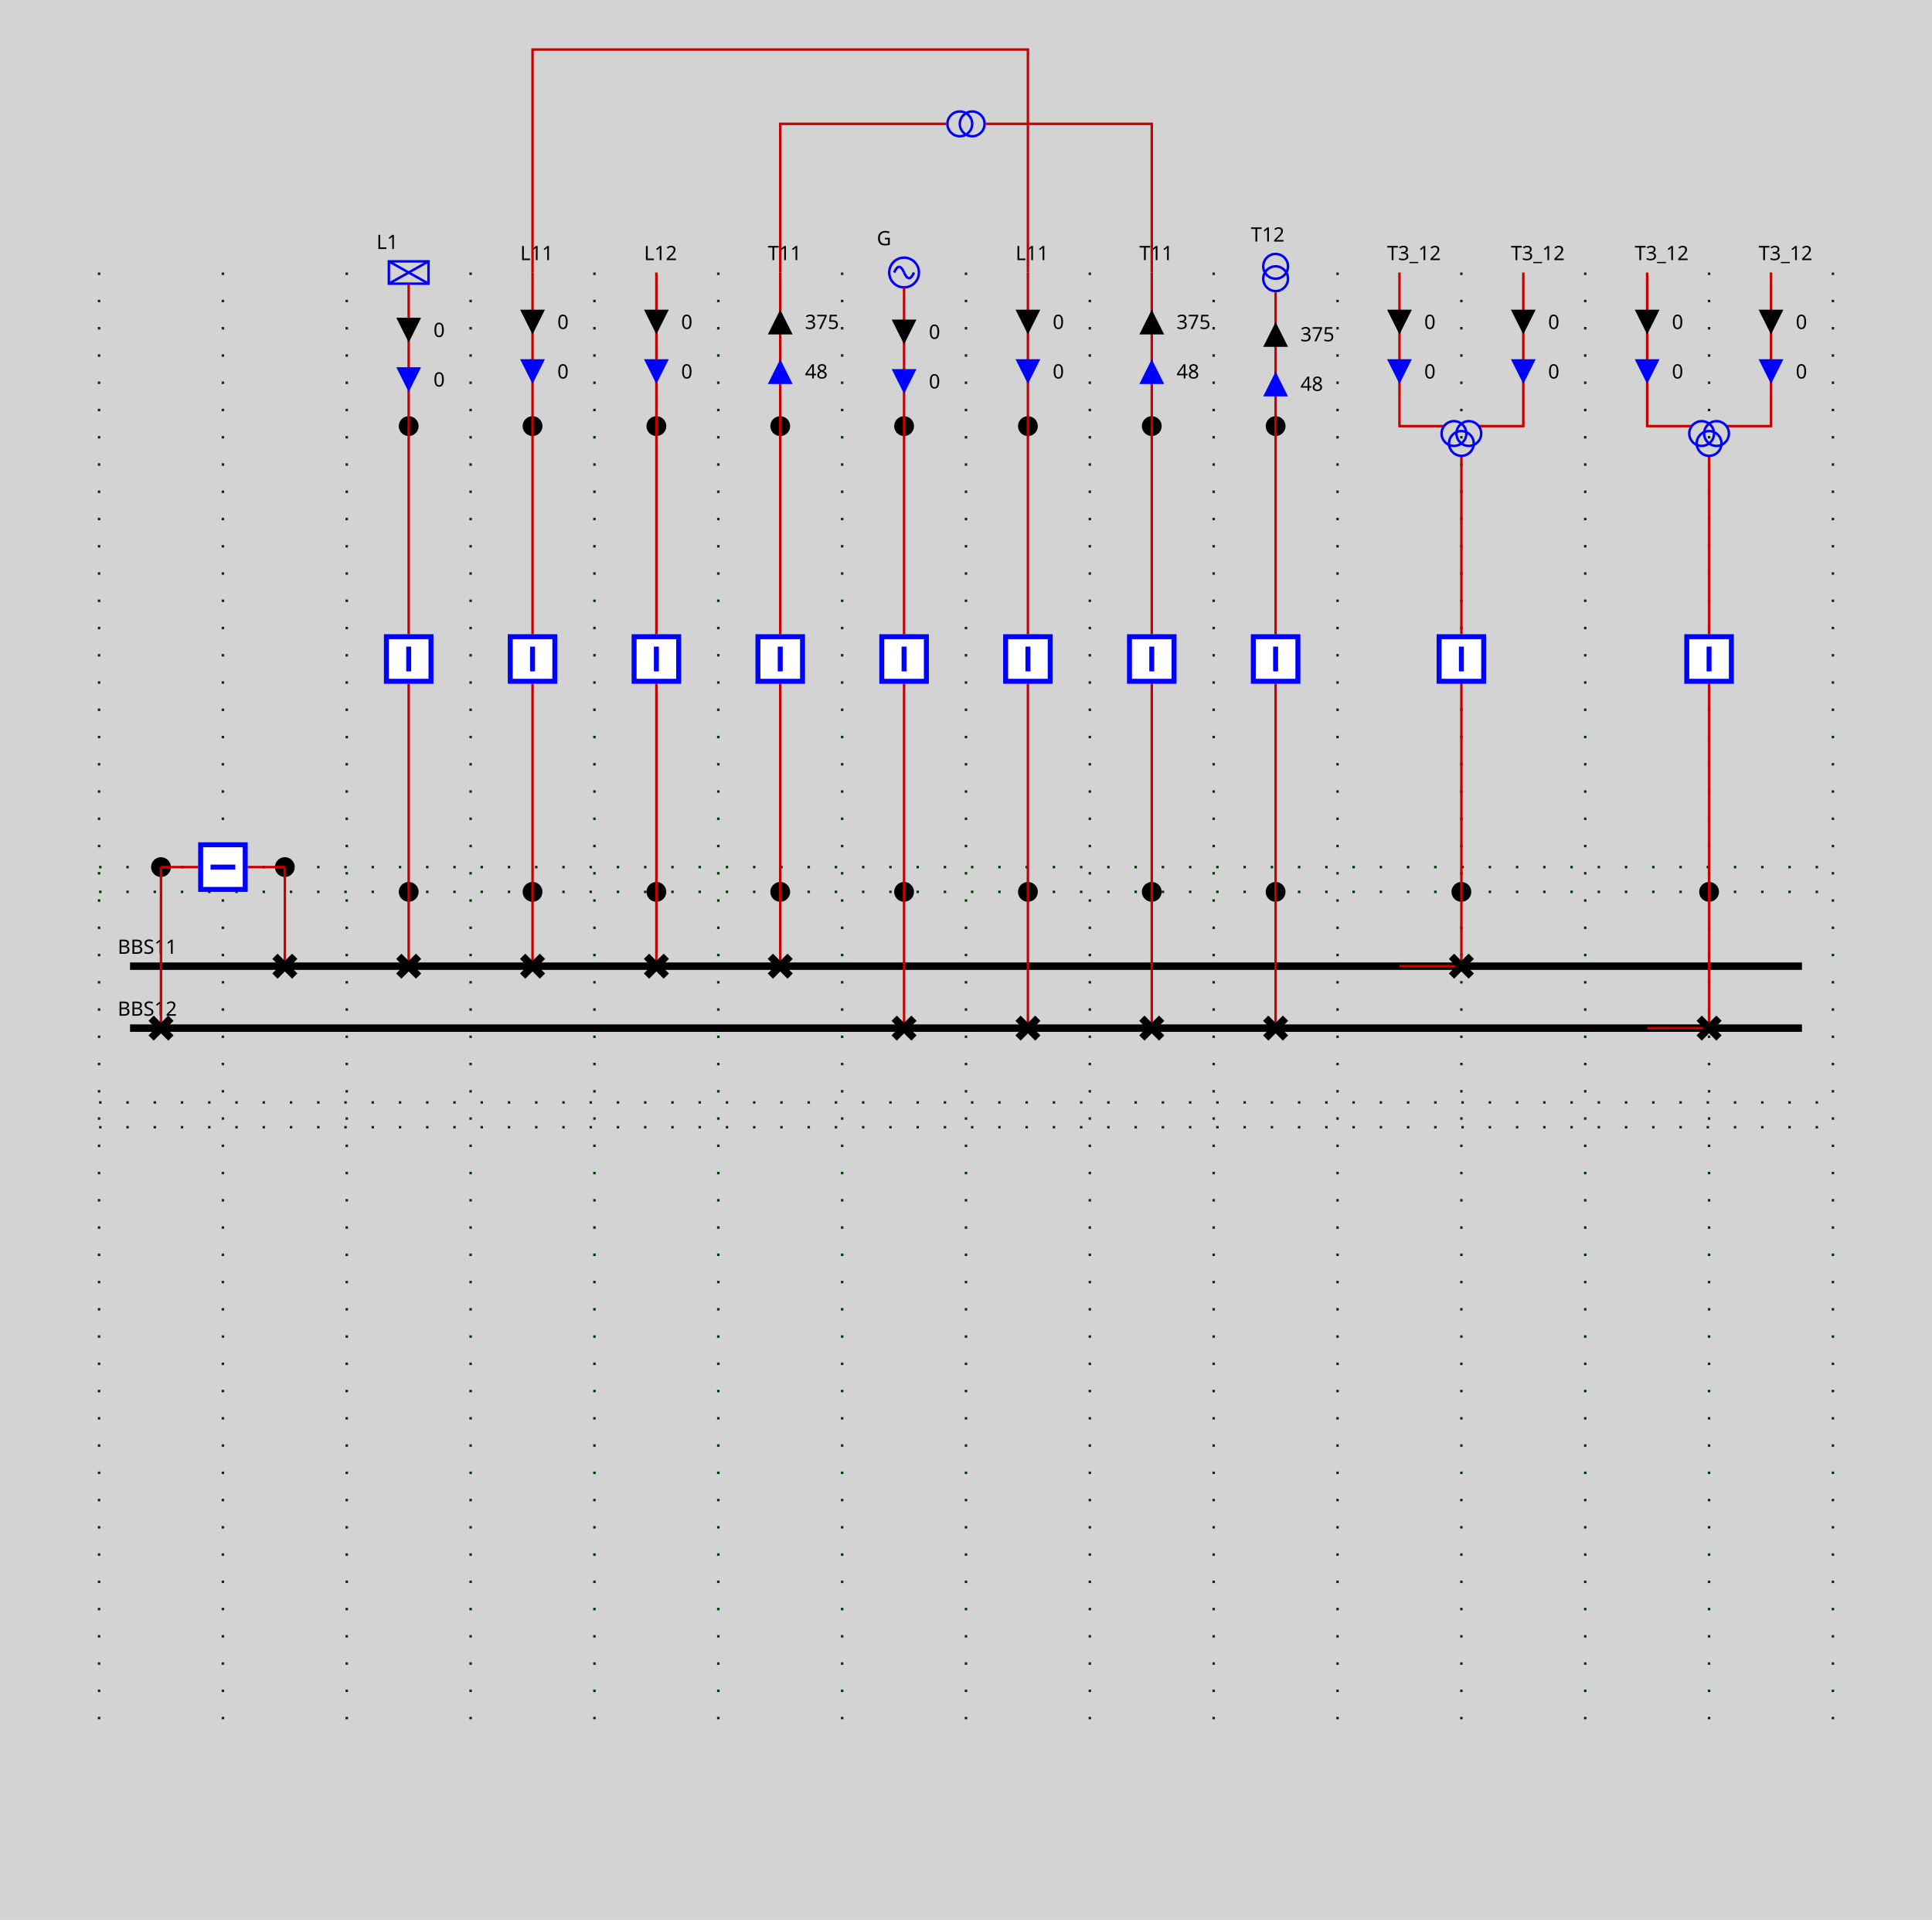
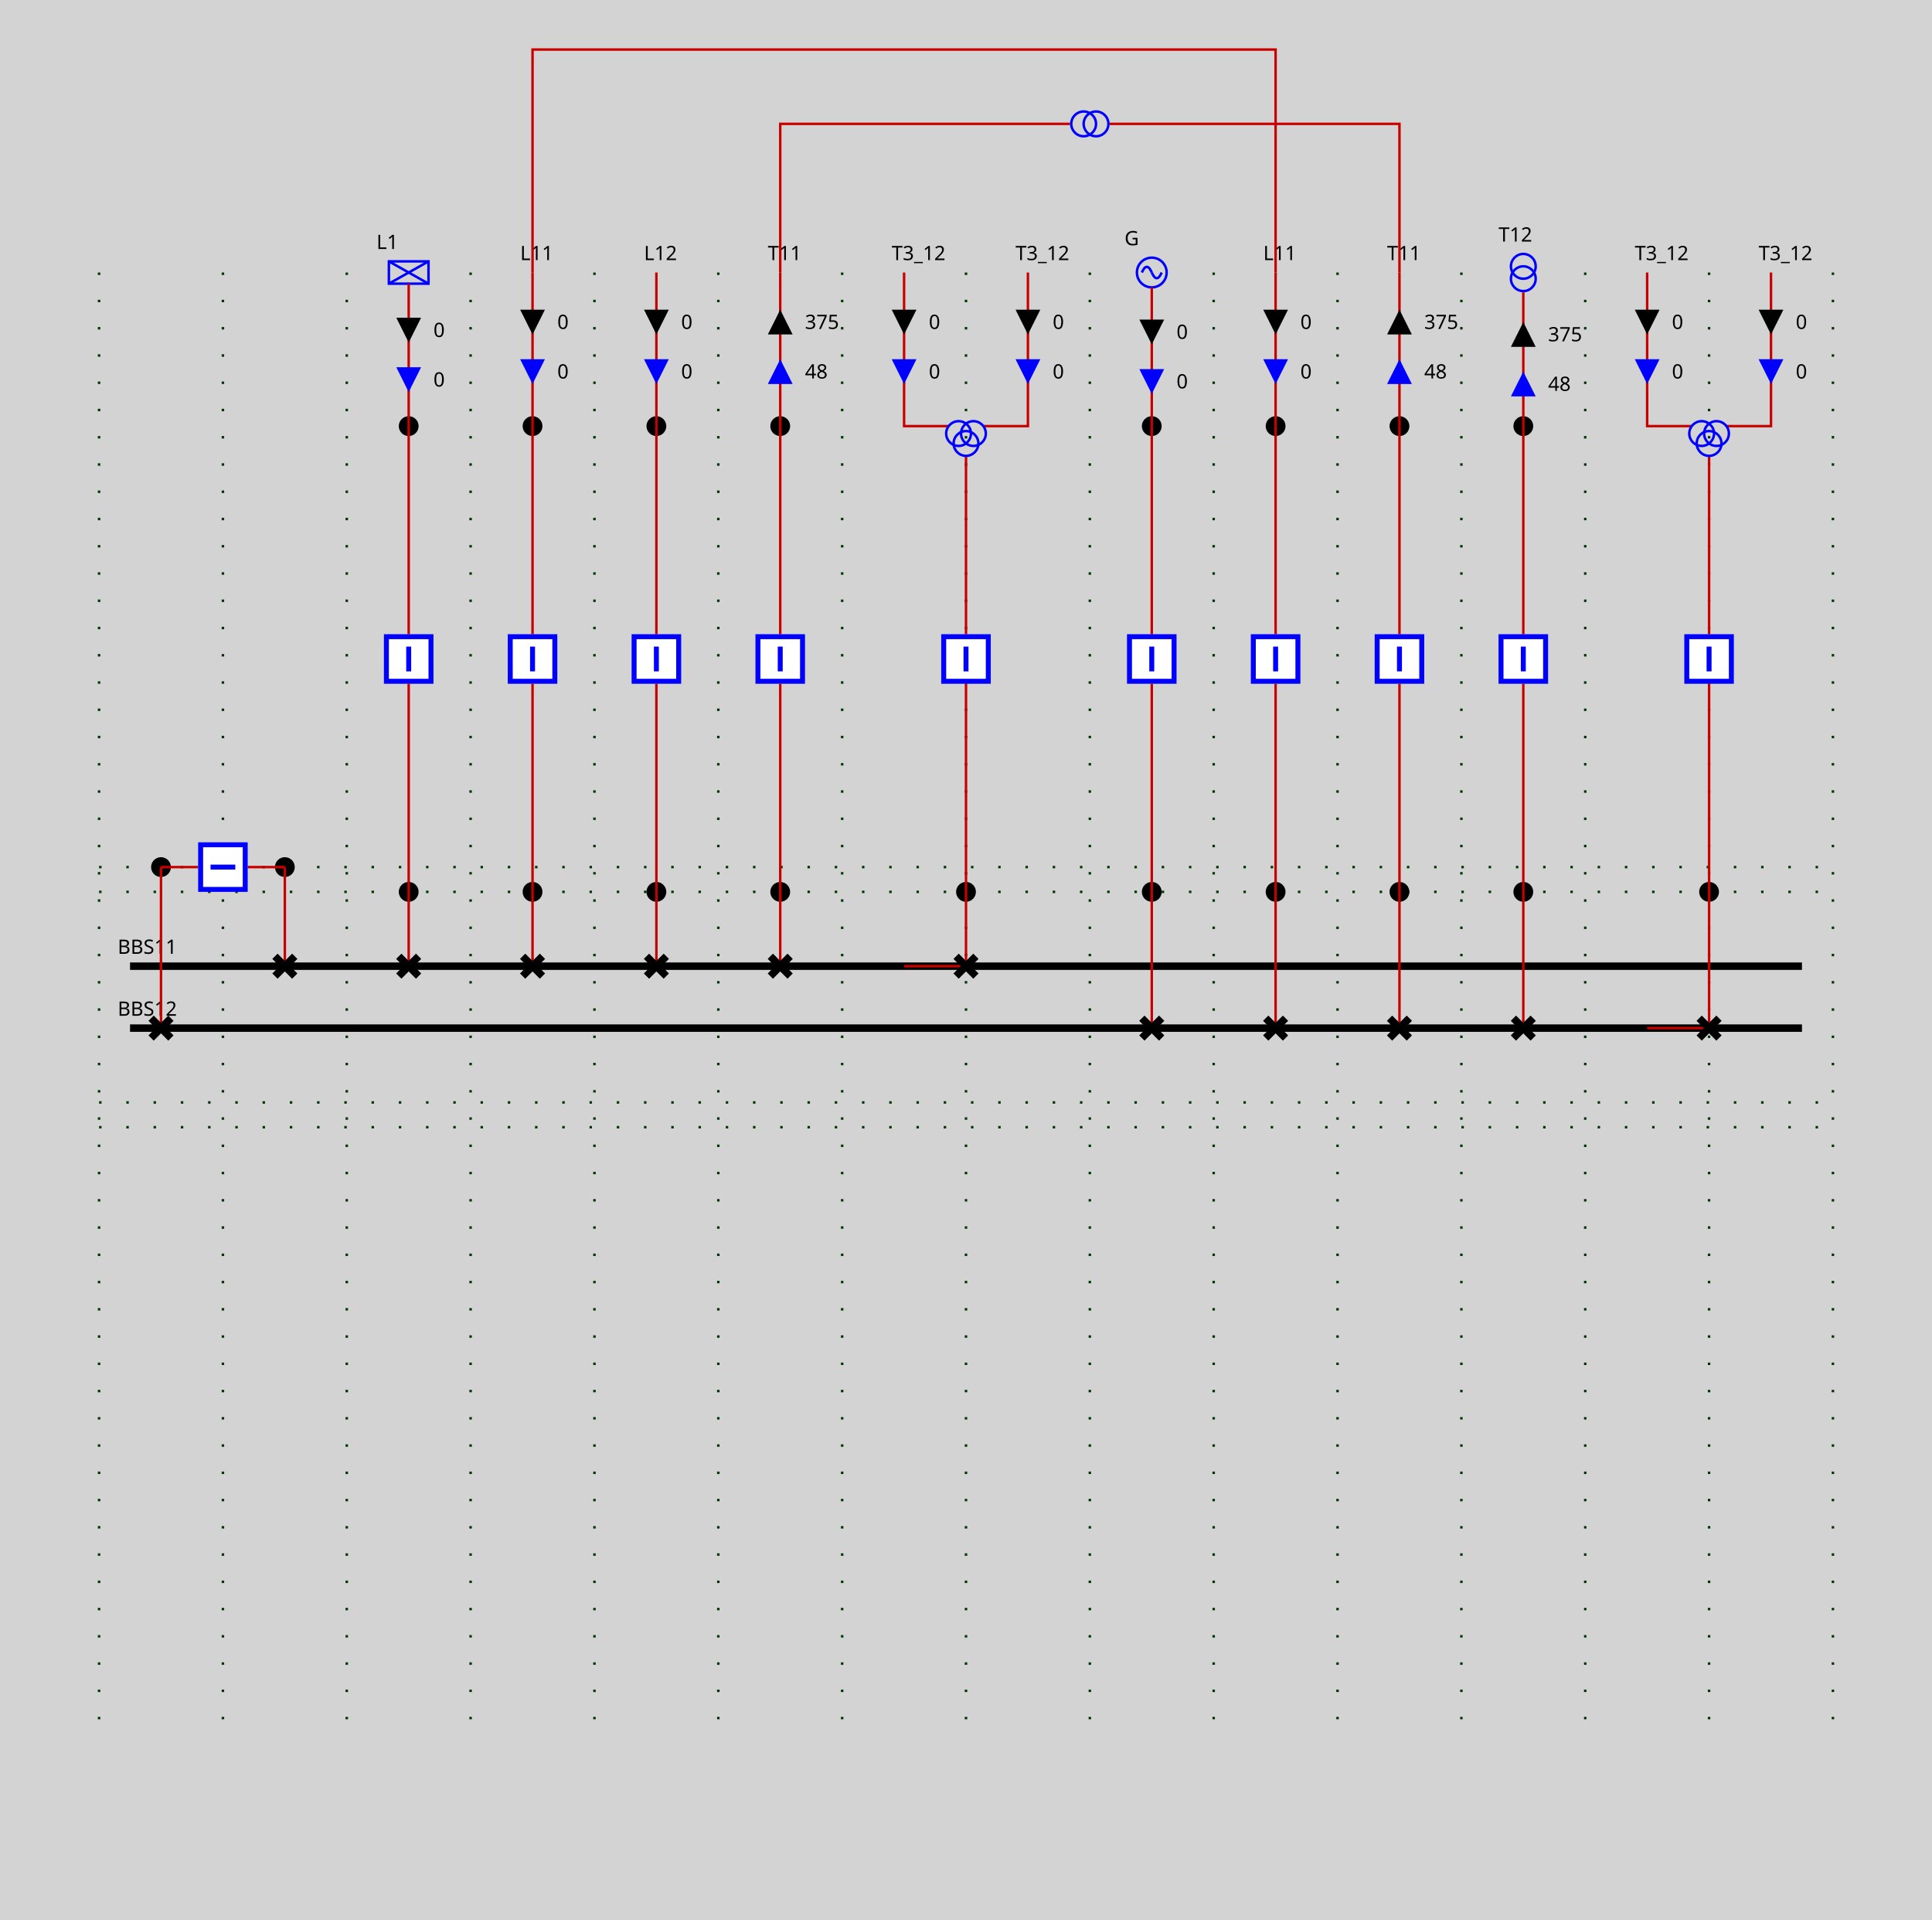
<svg xmlns="http://www.w3.org/2000/svg" height="775.0" viewBox="0 0 780.0 775.0" width="780.0">
  <style>
.sld-out .sld-arrow-in {visibility: hidden}
.sld-in .sld-arrow-out {visibility: hidden}
.sld-closed .sld-sw-open {visibility: hidden}
.sld-open .sld-sw-closed {visibility: hidden}
.sld-hidden-node {visibility: hidden}
polyline {fill: none}
.sld-top-feeder .sld-label {dominant-baseline: auto}
.sld-bottom-feeder .sld-label {dominant-baseline: hanging}
.sld-arrow-p .sld-label {dominant-baseline: middle}
.sld-arrow-q .sld-label {dominant-baseline: middle}
.sld-constant-color {stroke: blue; fill: none}
.sld-wire.sld-constant-color {stroke: #c80000}
.sld-node.sld-constant-color {stroke: none; fill: black}
.sld-bus-connection.sld-constant-color {stroke: black}
.sld-busbar-section.sld-constant-color {stroke: black}
.sld-disconnector.sld-constant-color {stroke: black}
.sld-label {stroke: none; fill: black}
.sld-frame {fill: lightgrey}
.sld-busbar-section {stroke-width: 3}
.sld-breaker {stroke-width: 2; fill:white}
.sld-disconnector {stroke-width: 3}
.sld-bus-connection {stroke-width: 4}
.sld-vsc {font-size: 7.43px}
.sld-grid {stroke: #003700; stroke-dasharray: 1,10}
.sld-arrow-p {fill:black}
.sld-arrow-q {fill:blue}
.sld-label {font: 8px "Verdana"}
.sld-graph-label {font: 12px "Verdana"}
.sld-flash {stroke: none; fill: black}
.sld-lock {stroke: none; fill: black}

</style>
  <rect class="sld-frame" height="100%" width="100%" />
  <g>
    <g class="sld-grid" id="GRID_VL1">
      <line x1="40.0" x2="40.0" y1="110.0" y2="695.0" />
      <line x1="90.0" x2="90.0" y1="110.0" y2="695.0" />
      <line x1="140.0" x2="140.0" y1="110.0" y2="695.0" />
      <line x1="190.0" x2="190.0" y1="110.0" y2="695.0" />
      <line x1="240.0" x2="240.0" y1="110.0" y2="695.0" />
      <line x1="290.0" x2="290.0" y1="110.0" y2="695.0" />
      <line x1="340.0" x2="340.0" y1="110.0" y2="695.0" />
      <line x1="390.0" x2="390.0" y1="110.0" y2="695.0" />
      <line x1="440.0" x2="440.0" y1="110.0" y2="695.0" />
      <line x1="490.0" x2="490.0" y1="110.0" y2="695.0" />
      <line x1="540.0" x2="540.0" y1="110.0" y2="695.0" />
      <line x1="590.0" x2="590.0" y1="110.0" y2="695.0" />
      <line x1="640.0" x2="640.0" y1="110.0" y2="695.0" />
      <line x1="690.0" x2="690.0" y1="110.0" y2="695.0" />
      <line x1="740.0" x2="740.0" y1="110.0" y2="695.0" />
      <line x1="40.0" x2="740.0" y1="360.0" y2="360.0" />
      <line x1="40.0" x2="740.0" y1="445.0" y2="445.0" />
      <line x1="40.0" x2="740.0" y1="350.0" y2="350.0" />
      <line x1="40.0" x2="740.0" y1="455.0" y2="455.0" />
    </g>
    <g class="sld-busbar-section sld-constant-color" id="idBBS11" transform="translate(52.5,390.0)">
      <line x1="0" x2="675.0" y1="0" y2="0" />
      <text class="sld-label" id="BBS11_BBS11_NW_LABEL" x="-5.0" y="-5.0">BBS11</text>
    </g>
    <g class="sld-busbar-section sld-constant-color" id="idBBS12" transform="translate(52.5,415.0)">
      <line x1="0" x2="675.0" y1="0" y2="0" />
      <text class="sld-label" id="BBS12_BBS12_NW_LABEL" x="-5.0" y="-5.0">BBS12</text>
    </g>
    <g class="cell idINTERN_32_0" id="idINTERN_32_0">
      <g class="sld-node sld-constant-color" id="idINTERNAL_95_VL1_95_D10" transform="translate(111.0,346.0)">
        <circle cx="4" cy="4" r="4" />
      </g>
      <g class="sld-node sld-constant-color" id="idINTERNAL_95_VL1_95_D20" transform="translate(61.0,346.0)">
        <circle cx="4" cy="4" r="4" />
      </g>
      <g class="sld-wire sld-constant-color" id="_95_VL1_95_BBS11_95_D10">
        <polyline points="115.0,390.0,115.0,390.0" />
      </g>
      <g class="sld-wire sld-constant-color" id="_95_VL1_95_D10_95_INTERNAL_95_VL1_95_D10">
        <polyline points="115.0,390.0,115.0,350.0" />
      </g>
      <g class="sld-wire sld-constant-color" id="_95_VL1_95_BR1_95_INTERNAL_95_VL1_95_D10">
        <polyline points="100.0,350.0,115.0,350.0" />
      </g>
      <g class="sld-wire sld-constant-color" id="_95_VL1_95_BR1_95_INTERNAL_95_VL1_95_D20">
        <polyline points="80.0,350.0,65.0,350.0" />
      </g>
      <g class="sld-wire sld-constant-color" id="_95_VL1_95_D20_95_INTERNAL_95_VL1_95_D20">
        <polyline points="65.0,415.0,65.0,350.0" />
      </g>
      <g class="sld-wire sld-constant-color" id="_95_VL1_95_D20_95_BBS12">
        <polyline points="65.0,415.0,65.0,415.0" />
      </g>
      <g class="sld-disconnector sld-constant-color sld-closed" id="idD10" transform="translate(111.0,386.0)">
        <path class="sld-sw-closed" d="M0,0 8,8 M8,0 0,8" />
        <path class="sld-sw-open" d="M8,0 0,8" />
      </g>
      <g class="sld-breaker sld-constant-color sld-closed" id="idBR1" transform="translate(80.0,340.0)">
        <path class="sld-sw-closed" d="M1,1 V19 H19 V1z M10,5 V15" transform="rotate(90.0,10.0,10.0)" />
        <path class="sld-sw-open" d="M1,1 V19 H19 V1z M5,10 H15" transform="rotate(90.0,10.0,10.0)" />
      </g>
      <g class="sld-disconnector sld-constant-color sld-closed" id="idD20" transform="translate(61.0,411.0)">
        <path class="sld-sw-closed" d="M0,0 8,8 M8,0 0,8" />
        <path class="sld-sw-open" d="M8,0 0,8" />
      </g>
    </g>
    <g class="cell idEXTERN_32_1" id="idEXTERN_32_1">
      <g class="sld-node sld-constant-color" id="idINTERNAL_95_VL1_95_D11" transform="translate(161.0,356.0)">
        <circle cx="4" cy="4" r="4" />
      </g>
      <g class="sld-node sld-constant-color" id="idINTERNAL_95_VL1_95_L1" transform="translate(161.0,168.0)">
        <circle cx="4" cy="4" r="4" />
      </g>
      <g class="sld-load sld-top-feeder sld-constant-color" id="idL1" transform="translate(157.0,105.5)">
        <rect height="9" width="16" />
        <line x1="0" x2="16" y1="0" y2="9" />
        <line x1="16" x2="0" y1="0" y2="9" />
        <text class="sld-label" id="L1_L1_N_LABEL" x="-5.0" y="-5.0">L1</text>
      </g>
      <g class="sld-wire sld-constant-color" id="_95_VL1_95_BBS11_95_D11">
        <polyline points="165.0,390.0,165.0,390.0" />
      </g>
      <g class="sld-wire sld-constant-color" id="_95_VL1_95_D11_95_INTERNAL_95_VL1_95_D11">
        <polyline points="165.0,390.0,165.0,360.0" />
      </g>
      <g class="sld-wire sld-constant-color" id="_95_VL1_95_BR12_95_INTERNAL_95_VL1_95_D11">
        <polyline points="165.0,276.0,165.0,360.0" />
      </g>
      <g class="sld-wire sld-constant-color" id="_95_VL1_95_BR12_95_INTERNAL_95_VL1_95_L1">
        <polyline points="165.0,256.0,165.0,172.0" />
      </g>
      <g class="sld-wire sld-constant-color" id="_95_VL1_95_INTERNAL_95_VL1_95_L1_95_L1">
        <polyline points="165.0,172.0,165.0,114.5" />
      </g>
      <g class="sld-arrow-p sld-in" id="idL1_ARROW_ACTIVE" transform="translate(160.0,128.25)">
        <polygon class="sld-arrow-in" points="0,0 10,0 5,10" />
        <polygon class="sld-arrow-out" points="5,0 10,10 0,10" />
        <text class="sld-label" x="15.0" y="5.0">0</text>
      </g>
      <g class="sld-arrow-q sld-in" id="idL1_ARROW_REACTIVE" transform="translate(160.0,148.25)">
        <polygon class="sld-arrow-in" points="0,0 10,0 5,10" />
        <polygon class="sld-arrow-out" points="5,0 10,10 0,10" />
        <text class="sld-label" x="15.0" y="5.0">0</text>
      </g>
      <g class="sld-disconnector sld-constant-color sld-closed" id="idD11" transform="translate(161.0,386.0)">
        <path class="sld-sw-closed" d="M0,0 8,8 M8,0 0,8" />
        <path class="sld-sw-open" d="M8,0 0,8" />
      </g>
      <g class="sld-breaker sld-constant-color sld-closed" id="idBR12" transform="translate(155.0,256.0)">
        <path class="sld-sw-closed" d="M1,1 V19 H19 V1z M10,5 V15" />
        <path class="sld-sw-open" d="M1,1 V19 H19 V1z M5,10 H15" />
      </g>
    </g>
    <g class="cell idEXTERN_32_2" id="idEXTERN_32_2">
      <g class="sld-node sld-constant-color" id="idINTERNAL_95_VL1_95_D13" transform="translate(211.0,356.0)">
        <circle cx="4" cy="4" r="4" />
      </g>
      <g class="sld-node sld-constant-color" id="idINTERNAL_95_VL1_95_L11_95_ONE" transform="translate(211.0,168.0)">
        <circle cx="4" cy="4" r="4" />
      </g>
      <g class="sld-top-feeder sld-constant-color" id="idL11_95_ONE" transform="translate(215.0,110.0)">
        <text class="sld-label" id="L11_ONE_L11_ONE_N_LABEL" x="-5.0" y="-5.0">L11</text>
      </g>
      <g class="sld-wire sld-constant-color" id="_95_VL1_95_BBS11_95_D13">
        <polyline points="215.0,390.0,215.0,390.0" />
      </g>
      <g class="sld-wire sld-constant-color" id="_95_VL1_95_D13_95_INTERNAL_95_VL1_95_D13">
        <polyline points="215.0,390.0,215.0,360.0" />
      </g>
      <g class="sld-wire sld-constant-color" id="_95_VL1_95_BR14_95_INTERNAL_95_VL1_95_D13">
        <polyline points="215.0,276.0,215.0,360.0" />
      </g>
      <g class="sld-wire sld-constant-color" id="_95_VL1_95_BR14_95_INTERNAL_95_VL1_95_L11_95_ONE">
        <polyline points="215.0,256.0,215.0,172.0" />
      </g>
      <g class="sld-wire sld-constant-color" id="_95_VL1_95_INTERNAL_95_VL1_95_L11_95_ONE_95_L11_95_ONE">
        <polyline points="215.0,172.0,215.0,110.0" />
      </g>
      <g class="sld-arrow-p sld-in" id="idL11_95_ONE_ARROW_ACTIVE" transform="translate(210.0,125.0)">
        <polygon class="sld-arrow-in" points="0,0 10,0 5,10" />
        <polygon class="sld-arrow-out" points="5,0 10,10 0,10" />
        <text class="sld-label" x="15.0" y="5.0">0</text>
      </g>
      <g class="sld-arrow-q sld-in" id="idL11_95_ONE_ARROW_REACTIVE" transform="translate(210.0,145.0)">
        <polygon class="sld-arrow-in" points="0,0 10,0 5,10" />
        <polygon class="sld-arrow-out" points="5,0 10,10 0,10" />
        <text class="sld-label" x="15.0" y="5.0">0</text>
      </g>
      <g class="sld-disconnector sld-constant-color sld-closed" id="idD13" transform="translate(211.0,386.0)">
        <path class="sld-sw-closed" d="M0,0 8,8 M8,0 0,8" />
        <path class="sld-sw-open" d="M8,0 0,8" />
      </g>
      <g class="sld-breaker sld-constant-color sld-closed" id="idBR14" transform="translate(205.0,256.0)">
        <path class="sld-sw-closed" d="M1,1 V19 H19 V1z M10,5 V15" />
        <path class="sld-sw-open" d="M1,1 V19 H19 V1z M5,10 H15" />
      </g>
    </g>
    <g class="cell idEXTERN_32_3" id="idEXTERN_32_3">
      <g class="sld-node sld-constant-color" id="idINTERNAL_95_VL1_95_D15" transform="translate(261.0,356.0)">
        <circle cx="4" cy="4" r="4" />
      </g>
      <g class="sld-node sld-constant-color" id="idINTERNAL_95_VL1_95_L12_95_ONE" transform="translate(261.0,168.0)">
        <circle cx="4" cy="4" r="4" />
      </g>
      <g class="sld-top-feeder sld-constant-color" id="idL12_95_ONE" transform="translate(265.0,110.0)">
        <text class="sld-label" id="L12_ONE_L12_ONE_N_LABEL" x="-5.0" y="-5.0">L12</text>
      </g>
      <g class="sld-wire sld-constant-color" id="_95_VL1_95_BBS11_95_D15">
        <polyline points="265.0,390.0,265.0,390.0" />
      </g>
      <g class="sld-wire sld-constant-color" id="_95_VL1_95_D15_95_INTERNAL_95_VL1_95_D15">
        <polyline points="265.0,390.0,265.0,360.0" />
      </g>
      <g class="sld-wire sld-constant-color" id="_95_VL1_95_BR16_95_INTERNAL_95_VL1_95_D15">
        <polyline points="265.0,276.0,265.0,360.0" />
      </g>
      <g class="sld-wire sld-constant-color" id="_95_VL1_95_BR16_95_INTERNAL_95_VL1_95_L12_95_ONE">
        <polyline points="265.0,256.0,265.0,172.0" />
      </g>
      <g class="sld-wire sld-constant-color" id="_95_VL1_95_INTERNAL_95_VL1_95_L12_95_ONE_95_L12_95_ONE">
        <polyline points="265.0,172.0,265.0,110.0" />
      </g>
      <g class="sld-arrow-p sld-in" id="idL12_95_ONE_ARROW_ACTIVE" transform="translate(260.0,125.0)">
        <polygon class="sld-arrow-in" points="0,0 10,0 5,10" />
        <polygon class="sld-arrow-out" points="5,0 10,10 0,10" />
        <text class="sld-label" x="15.0" y="5.0">0</text>
      </g>
      <g class="sld-arrow-q sld-in" id="idL12_95_ONE_ARROW_REACTIVE" transform="translate(260.0,145.0)">
        <polygon class="sld-arrow-in" points="0,0 10,0 5,10" />
        <polygon class="sld-arrow-out" points="5,0 10,10 0,10" />
        <text class="sld-label" x="15.0" y="5.0">0</text>
      </g>
      <g class="sld-disconnector sld-constant-color sld-closed" id="idD15" transform="translate(261.0,386.0)">
        <path class="sld-sw-closed" d="M0,0 8,8 M8,0 0,8" />
        <path class="sld-sw-open" d="M8,0 0,8" />
      </g>
      <g class="sld-breaker sld-constant-color sld-closed" id="idBR16" transform="translate(255.0,256.0)">
        <path class="sld-sw-closed" d="M1,1 V19 H19 V1z M10,5 V15" />
        <path class="sld-sw-open" d="M1,1 V19 H19 V1z M5,10 H15" />
      </g>
    </g>
    <g class="cell idEXTERN_32_4" id="idEXTERN_32_4">
      <g class="sld-node sld-constant-color" id="idINTERNAL_95_VL1_95_D17" transform="translate(311.0,356.0)">
        <circle cx="4" cy="4" r="4" />
      </g>
      <g class="sld-node sld-constant-color" id="idINTERNAL_95_VL1_95_T11_95_ONE" transform="translate(311.0,168.0)">
        <circle cx="4" cy="4" r="4" />
      </g>
      <g class="sld-top-feeder sld-constant-color" id="idT11_95_ONE" transform="translate(315.0,110.0)">
        <text class="sld-label" id="T11_ONE_T11_ONE_N_LABEL" x="-5.0" y="-5.0">T11</text>
      </g>
      <g class="sld-wire sld-constant-color" id="_95_VL1_95_BBS11_95_D17">
        <polyline points="315.0,390.0,315.0,390.0" />
      </g>
      <g class="sld-wire sld-constant-color" id="_95_VL1_95_D17_95_INTERNAL_95_VL1_95_D17">
        <polyline points="315.0,390.0,315.0,360.0" />
      </g>
      <g class="sld-wire sld-constant-color" id="_95_VL1_95_BR18_95_INTERNAL_95_VL1_95_D17">
        <polyline points="315.0,276.0,315.0,360.0" />
      </g>
      <g class="sld-wire sld-constant-color" id="_95_VL1_95_BR18_95_INTERNAL_95_VL1_95_T11_95_ONE">
        <polyline points="315.0,256.0,315.0,172.0" />
      </g>
      <g class="sld-wire sld-constant-color" id="_95_VL1_95_INTERNAL_95_VL1_95_T11_95_ONE_95_T11_95_ONE">
        <polyline points="315.0,172.0,315.0,110.0" />
      </g>
      <g class="sld-arrow-p sld-out" id="idT11_95_ONE_ARROW_ACTIVE" transform="translate(310.0,125.0)">
        <polygon class="sld-arrow-in" points="0,0 10,0 5,10" />
        <polygon class="sld-arrow-out" points="5,0 10,10 0,10" />
        <text class="sld-label" x="15.0" y="5.0">375</text>
      </g>
      <g class="sld-arrow-q sld-out" id="idT11_95_ONE_ARROW_REACTIVE" transform="translate(310.0,145.0)">
        <polygon class="sld-arrow-in" points="0,0 10,0 5,10" />
        <polygon class="sld-arrow-out" points="5,0 10,10 0,10" />
        <text class="sld-label" x="15.0" y="5.0">48</text>
      </g>
      <g class="sld-disconnector sld-constant-color sld-closed" id="idD17" transform="translate(311.0,386.0)">
        <path class="sld-sw-closed" d="M0,0 8,8 M8,0 0,8" />
        <path class="sld-sw-open" d="M8,0 0,8" />
      </g>
      <g class="sld-breaker sld-constant-color sld-closed" id="idBR18" transform="translate(305.0,256.0)">
        <path class="sld-sw-closed" d="M1,1 V19 H19 V1z M10,5 V15" />
        <path class="sld-sw-open" d="M1,1 V19 H19 V1z M5,10 H15" />
      </g>
    </g>
    <g class="cell idEXTERN_32_5" id="idEXTERN_32_5">
-       <g class="sld-node sld-constant-color" id="idINTERNAL_95_VL1_95_D19" transform="translate(586.0,356.0)">
-         <circle cx="4" cy="4" r="4" />
-       </g>
-       <g class="sld-top-feeder sld-constant-color" id="idT3_95_12_95_TWO" transform="translate(565.0,110.0)">
+       <g class="sld-node sld-constant-color" id="idINTERNAL_95_VL1_95_D19" transform="translate(386.0,356.0)">
+         <circle cx="4" cy="4" r="4" />
+       </g>
+       <g class="sld-top-feeder sld-constant-color" id="idT3_95_12_95_TWO" transform="translate(415.0,110.0)">
        <text class="sld-label" id="T3_12_TWO_T3_12_TWO_N_LABEL" x="-5.0" y="-5.0">T3_12</text>
      </g>
-       <g class="sld-top-feeder sld-constant-color" id="idT3_95_12_95_THREE" transform="translate(615.0,110.0)">
+       <g class="sld-top-feeder sld-constant-color" id="idT3_95_12_95_THREE" transform="translate(365.0,110.0)">
        <text class="sld-label" id="T3_12_THREE_T3_12_THREE_N_LABEL" x="-5.0" y="-5.0">T3_12</text>
      </g>
      <g class="sld-wire sld-constant-color" id="_95_VL1_95_BBS11_95_D19">
-         <polyline points="565.0,390.0,590.0,390.0" />
+         <polyline points="365.0,390.0,390.0,390.0" />
      </g>
      <g class="sld-wire sld-constant-color" id="_95_VL1_95_D19_95_INTERNAL_95_VL1_95_D19">
-         <polyline points="590.0,390.0,590.0,360.0" />
+         <polyline points="390.0,390.0,390.0,360.0" />
      </g>
      <g class="sld-wire sld-constant-color" id="_95_VL1_95_BR20_95_INTERNAL_95_VL1_95_D19">
-         <polyline points="590.0,276.0,590.0,360.0" />
+         <polyline points="390.0,276.0,390.0,360.0" />
      </g>
      <g class="sld-wire sld-constant-color" id="_95_VL1_95_BR20_95_T3_95_12">
-         <polyline points="590.0,256.0,590.0,184.0" />
+         <polyline points="390.0,256.0,390.0,184.0" />
      </g>
      <g class="sld-wire sld-constant-color" id="_95_VL1_95_T3_95_12_95_T3_95_12_95_TWO">
-         <polyline points="583.0,172.0,565.0,172.0,565.0,110.0" />
-       </g>
-       <g class="sld-arrow-p sld-in" id="idT3_95_12_95_TWO_ARROW_ACTIVE" transform="translate(560.0,125.0)">
-         <polygon class="sld-arrow-in" points="0,0 10,0 5,10" />
-         <polygon class="sld-arrow-out" points="5,0 10,10 0,10" />
-         <text class="sld-label" x="15.0" y="5.0">0</text>
-       </g>
-       <g class="sld-arrow-q sld-in" id="idT3_95_12_95_TWO_ARROW_REACTIVE" transform="translate(560.0,145.0)">
+         <polyline points="397.0,172.0,415.0,172.0,415.0,110.0" />
+       </g>
+       <g class="sld-arrow-p sld-in" id="idT3_95_12_95_TWO_ARROW_ACTIVE" transform="translate(410.0,125.0)">
+         <polygon class="sld-arrow-in" points="0,0 10,0 5,10" />
+         <polygon class="sld-arrow-out" points="5,0 10,10 0,10" />
+         <text class="sld-label" x="15.0" y="5.0">0</text>
+       </g>
+       <g class="sld-arrow-q sld-in" id="idT3_95_12_95_TWO_ARROW_REACTIVE" transform="translate(410.0,145.0)">
        <polygon class="sld-arrow-in" points="0,0 10,0 5,10" />
        <polygon class="sld-arrow-out" points="5,0 10,10 0,10" />
        <text class="sld-label" x="15.0" y="5.0">0</text>
      </g>
      <g class="sld-wire sld-constant-color" id="_95_VL1_95_T3_95_12_95_T3_95_12_95_THREE">
-         <polyline points="597.0,172.0,615.0,172.0,615.0,110.0" />
-       </g>
-       <g class="sld-arrow-p sld-in" id="idT3_95_12_95_THREE_ARROW_ACTIVE" transform="translate(610.0,125.0)">
-         <polygon class="sld-arrow-in" points="0,0 10,0 5,10" />
-         <polygon class="sld-arrow-out" points="5,0 10,10 0,10" />
-         <text class="sld-label" x="15.0" y="5.0">0</text>
-       </g>
-       <g class="sld-arrow-q sld-in" id="idT3_95_12_95_THREE_ARROW_REACTIVE" transform="translate(610.0,145.0)">
-         <polygon class="sld-arrow-in" points="0,0 10,0 5,10" />
-         <polygon class="sld-arrow-out" points="5,0 10,10 0,10" />
-         <text class="sld-label" x="15.0" y="5.0">0</text>
-       </g>
-       <g class="sld-disconnector sld-constant-color sld-closed" id="idD19" transform="translate(586.0,386.0)">
-         <path class="sld-sw-closed" d="M0,0 8,8 M8,0 0,8" />
-         <path class="sld-sw-open" d="M8,0 0,8" />
-       </g>
-       <g class="sld-breaker sld-constant-color sld-closed" id="idBR20" transform="translate(580.0,256.0)">
-         <path class="sld-sw-closed" d="M1,1 V19 H19 V1z M10,5 V15" />
-         <path class="sld-sw-open" d="M1,1 V19 H19 V1z M5,10 H15" />
-       </g>
-       <g class="sld-three-wt sld-constant-color" id="idT3_95_12" transform="translate(582.0,160.0)">
+         <polyline points="383.0,172.0,365.0,172.0,365.0,110.0" />
+       </g>
+       <g class="sld-arrow-p sld-in" id="idT3_95_12_95_THREE_ARROW_ACTIVE" transform="translate(360.0,125.0)">
+         <polygon class="sld-arrow-in" points="0,0 10,0 5,10" />
+         <polygon class="sld-arrow-out" points="5,0 10,10 0,10" />
+         <text class="sld-label" x="15.0" y="5.0">0</text>
+       </g>
+       <g class="sld-arrow-q sld-in" id="idT3_95_12_95_THREE_ARROW_REACTIVE" transform="translate(360.0,145.0)">
+         <polygon class="sld-arrow-in" points="0,0 10,0 5,10" />
+         <polygon class="sld-arrow-out" points="5,0 10,10 0,10" />
+         <text class="sld-label" x="15.0" y="5.0">0</text>
+       </g>
+       <g class="sld-disconnector sld-constant-color sld-closed" id="idD19" transform="translate(386.0,386.0)">
+         <path class="sld-sw-closed" d="M0,0 8,8 M8,0 0,8" />
+         <path class="sld-sw-open" d="M8,0 0,8" />
+       </g>
+       <g class="sld-breaker sld-constant-color sld-closed" id="idBR20" transform="translate(380.0,256.0)">
+         <path class="sld-sw-closed" d="M1,1 V19 H19 V1z M10,5 V15" />
+         <path class="sld-sw-open" d="M1,1 V19 H19 V1z M5,10 H15" />
+       </g>
+       <g class="sld-three-wt sld-constant-color" id="idT3_95_12" transform="translate(382.0,160.0)">
        <circle cx="5" cy="15" r="5" />
        <circle cx="11" cy="15" r="5" />
        <circle cx="8" cy="19" r="5" />
      </g>
    </g>
    <g class="cell idEXTERN_32_6" id="idEXTERN_32_6">
-       <g class="sld-node sld-constant-color" id="idINTERNAL_95_VL1_95_D21" transform="translate(361.0,356.0)">
-         <circle cx="4" cy="4" r="4" />
-       </g>
-       <g class="sld-node sld-constant-color" id="idINTERNAL_95_VL1_95_G" transform="translate(361.0,168.0)">
-         <circle cx="4" cy="4" r="4" />
-       </g>
-       <g class="sld-generator sld-top-feeder sld-constant-color" id="idG" transform="translate(359.0,104.0)">
+       <g class="sld-node sld-constant-color" id="idINTERNAL_95_VL1_95_D21" transform="translate(461.0,356.0)">
+         <circle cx="4" cy="4" r="4" />
+       </g>
+       <g class="sld-node sld-constant-color" id="idINTERNAL_95_VL1_95_G" transform="translate(461.0,168.0)">
+         <circle cx="4" cy="4" r="4" />
+       </g>
+       <g class="sld-generator sld-top-feeder sld-constant-color" id="idG" transform="translate(459.0,104.0)">
        <circle cx="6" cy="6" r="6" />
        <path d="M6,6 A 6 40 0 0 0 2,6" />
        <path d="M6,6 A 6 40 0 0 0 10,6" />
        <text class="sld-label" id="G_G_N_LABEL" x="-5.0" y="-5.0">G</text>
      </g>
      <g class="sld-wire sld-constant-color" id="_95_VL1_95_BBS12_95_D21">
-         <polyline points="365.0,415.0,365.0,415.0" />
+         <polyline points="465.0,415.0,465.0,415.0" />
      </g>
      <g class="sld-wire sld-constant-color" id="_95_VL1_95_D21_95_INTERNAL_95_VL1_95_D21">
-         <polyline points="365.0,415.0,365.0,360.0" />
+         <polyline points="465.0,415.0,465.0,360.0" />
      </g>
      <g class="sld-wire sld-constant-color" id="_95_VL1_95_BR22_95_INTERNAL_95_VL1_95_D21">
-         <polyline points="365.0,276.0,365.0,360.0" />
+         <polyline points="465.0,276.0,465.0,360.0" />
      </g>
      <g class="sld-wire sld-constant-color" id="_95_VL1_95_BR22_95_INTERNAL_95_VL1_95_G">
-         <polyline points="365.0,256.0,365.0,172.0" />
+         <polyline points="465.0,256.0,465.0,172.0" />
      </g>
      <g class="sld-wire sld-constant-color" id="_95_VL1_95_INTERNAL_95_VL1_95_G_95_G">
-         <polyline points="365.0,172.0,365.0,116.0" />
-       </g>
-       <g class="sld-arrow-p sld-in" id="idG_ARROW_ACTIVE" transform="translate(360.0,129.0)">
-         <polygon class="sld-arrow-in" points="0,0 10,0 5,10" />
-         <polygon class="sld-arrow-out" points="5,0 10,10 0,10" />
-         <text class="sld-label" x="15.0" y="5.0">0</text>
-       </g>
-       <g class="sld-arrow-q sld-in" id="idG_ARROW_REACTIVE" transform="translate(360.0,149.0)">
-         <polygon class="sld-arrow-in" points="0,0 10,0 5,10" />
-         <polygon class="sld-arrow-out" points="5,0 10,10 0,10" />
-         <text class="sld-label" x="15.0" y="5.0">0</text>
-       </g>
-       <g class="sld-disconnector sld-constant-color sld-closed" id="idD21" transform="translate(361.0,411.0)">
-         <path class="sld-sw-closed" d="M0,0 8,8 M8,0 0,8" />
-         <path class="sld-sw-open" d="M8,0 0,8" />
-       </g>
-       <g class="sld-breaker sld-constant-color sld-closed" id="idBR22" transform="translate(355.0,256.0)">
+         <polyline points="465.0,172.0,465.0,116.0" />
+       </g>
+       <g class="sld-arrow-p sld-in" id="idG_ARROW_ACTIVE" transform="translate(460.0,129.0)">
+         <polygon class="sld-arrow-in" points="0,0 10,0 5,10" />
+         <polygon class="sld-arrow-out" points="5,0 10,10 0,10" />
+         <text class="sld-label" x="15.0" y="5.0">0</text>
+       </g>
+       <g class="sld-arrow-q sld-in" id="idG_ARROW_REACTIVE" transform="translate(460.0,149.0)">
+         <polygon class="sld-arrow-in" points="0,0 10,0 5,10" />
+         <polygon class="sld-arrow-out" points="5,0 10,10 0,10" />
+         <text class="sld-label" x="15.0" y="5.0">0</text>
+       </g>
+       <g class="sld-disconnector sld-constant-color sld-closed" id="idD21" transform="translate(461.0,411.0)">
+         <path class="sld-sw-closed" d="M0,0 8,8 M8,0 0,8" />
+         <path class="sld-sw-open" d="M8,0 0,8" />
+       </g>
+       <g class="sld-breaker sld-constant-color sld-closed" id="idBR22" transform="translate(455.0,256.0)">
        <path class="sld-sw-closed" d="M1,1 V19 H19 V1z M10,5 V15" />
        <path class="sld-sw-open" d="M1,1 V19 H19 V1z M5,10 H15" />
      </g>
    </g>
    <g class="cell idEXTERN_32_7" id="idEXTERN_32_7">
-       <g class="sld-node sld-constant-color" id="idINTERNAL_95_VL1_95_D23" transform="translate(411.0,356.0)">
-         <circle cx="4" cy="4" r="4" />
-       </g>
-       <g class="sld-node sld-constant-color" id="idINTERNAL_95_VL1_95_L11_95_TWO" transform="translate(411.0,168.0)">
-         <circle cx="4" cy="4" r="4" />
-       </g>
-       <g class="sld-top-feeder sld-constant-color" id="idL11_95_TWO" transform="translate(415.0,110.0)">
+       <g class="sld-node sld-constant-color" id="idINTERNAL_95_VL1_95_D23" transform="translate(511.0,356.0)">
+         <circle cx="4" cy="4" r="4" />
+       </g>
+       <g class="sld-node sld-constant-color" id="idINTERNAL_95_VL1_95_L11_95_TWO" transform="translate(511.0,168.0)">
+         <circle cx="4" cy="4" r="4" />
+       </g>
+       <g class="sld-top-feeder sld-constant-color" id="idL11_95_TWO" transform="translate(515.0,110.0)">
        <text class="sld-label" id="L11_TWO_L11_TWO_N_LABEL" x="-5.0" y="-5.0">L11</text>
      </g>
      <g class="sld-wire sld-constant-color" id="_95_VL1_95_BBS12_95_D23">
-         <polyline points="415.0,415.0,415.0,415.0" />
+         <polyline points="515.0,415.0,515.0,415.0" />
      </g>
      <g class="sld-wire sld-constant-color" id="_95_VL1_95_D23_95_INTERNAL_95_VL1_95_D23">
-         <polyline points="415.0,415.0,415.0,360.0" />
+         <polyline points="515.0,415.0,515.0,360.0" />
      </g>
      <g class="sld-wire sld-constant-color" id="_95_VL1_95_BR24_95_INTERNAL_95_VL1_95_D23">
-         <polyline points="415.0,276.0,415.0,360.0" />
+         <polyline points="515.0,276.0,515.0,360.0" />
      </g>
      <g class="sld-wire sld-constant-color" id="_95_VL1_95_BR24_95_INTERNAL_95_VL1_95_L11_95_TWO">
-         <polyline points="415.0,256.0,415.0,172.0" />
+         <polyline points="515.0,256.0,515.0,172.0" />
      </g>
      <g class="sld-wire sld-constant-color" id="_95_VL1_95_INTERNAL_95_VL1_95_L11_95_TWO_95_L11_95_TWO">
-         <polyline points="415.0,172.0,415.0,110.0" />
-       </g>
-       <g class="sld-arrow-p sld-in" id="idL11_95_TWO_ARROW_ACTIVE" transform="translate(410.0,125.0)">
-         <polygon class="sld-arrow-in" points="0,0 10,0 5,10" />
-         <polygon class="sld-arrow-out" points="5,0 10,10 0,10" />
-         <text class="sld-label" x="15.0" y="5.0">0</text>
-       </g>
-       <g class="sld-arrow-q sld-in" id="idL11_95_TWO_ARROW_REACTIVE" transform="translate(410.0,145.0)">
-         <polygon class="sld-arrow-in" points="0,0 10,0 5,10" />
-         <polygon class="sld-arrow-out" points="5,0 10,10 0,10" />
-         <text class="sld-label" x="15.0" y="5.0">0</text>
-       </g>
-       <g class="sld-disconnector sld-constant-color sld-closed" id="idD23" transform="translate(411.0,411.0)">
-         <path class="sld-sw-closed" d="M0,0 8,8 M8,0 0,8" />
-         <path class="sld-sw-open" d="M8,0 0,8" />
-       </g>
-       <g class="sld-breaker sld-constant-color sld-closed" id="idBR24" transform="translate(405.0,256.0)">
+         <polyline points="515.0,172.0,515.0,110.0" />
+       </g>
+       <g class="sld-arrow-p sld-in" id="idL11_95_TWO_ARROW_ACTIVE" transform="translate(510.0,125.0)">
+         <polygon class="sld-arrow-in" points="0,0 10,0 5,10" />
+         <polygon class="sld-arrow-out" points="5,0 10,10 0,10" />
+         <text class="sld-label" x="15.0" y="5.0">0</text>
+       </g>
+       <g class="sld-arrow-q sld-in" id="idL11_95_TWO_ARROW_REACTIVE" transform="translate(510.0,145.0)">
+         <polygon class="sld-arrow-in" points="0,0 10,0 5,10" />
+         <polygon class="sld-arrow-out" points="5,0 10,10 0,10" />
+         <text class="sld-label" x="15.0" y="5.0">0</text>
+       </g>
+       <g class="sld-disconnector sld-constant-color sld-closed" id="idD23" transform="translate(511.0,411.0)">
+         <path class="sld-sw-closed" d="M0,0 8,8 M8,0 0,8" />
+         <path class="sld-sw-open" d="M8,0 0,8" />
+       </g>
+       <g class="sld-breaker sld-constant-color sld-closed" id="idBR24" transform="translate(505.0,256.0)">
        <path class="sld-sw-closed" d="M1,1 V19 H19 V1z M10,5 V15" />
        <path class="sld-sw-open" d="M1,1 V19 H19 V1z M5,10 H15" />
      </g>
    </g>
    <g class="cell idEXTERN_32_8" id="idEXTERN_32_8">
-       <g class="sld-node sld-constant-color" id="idINTERNAL_95_VL1_95_D25" transform="translate(461.0,356.0)">
-         <circle cx="4" cy="4" r="4" />
-       </g>
-       <g class="sld-node sld-constant-color" id="idINTERNAL_95_VL1_95_T11_95_TWO" transform="translate(461.0,168.0)">
-         <circle cx="4" cy="4" r="4" />
-       </g>
-       <g class="sld-top-feeder sld-constant-color" id="idT11_95_TWO" transform="translate(465.0,110.0)">
+       <g class="sld-node sld-constant-color" id="idINTERNAL_95_VL1_95_D25" transform="translate(561.0,356.0)">
+         <circle cx="4" cy="4" r="4" />
+       </g>
+       <g class="sld-node sld-constant-color" id="idINTERNAL_95_VL1_95_T11_95_TWO" transform="translate(561.0,168.0)">
+         <circle cx="4" cy="4" r="4" />
+       </g>
+       <g class="sld-top-feeder sld-constant-color" id="idT11_95_TWO" transform="translate(565.0,110.0)">
        <text class="sld-label" id="T11_TWO_T11_TWO_N_LABEL" x="-5.0" y="-5.0">T11</text>
      </g>
      <g class="sld-wire sld-constant-color" id="_95_VL1_95_BBS12_95_D25">
-         <polyline points="465.0,415.0,465.0,415.0" />
+         <polyline points="565.0,415.0,565.0,415.0" />
      </g>
      <g class="sld-wire sld-constant-color" id="_95_VL1_95_D25_95_INTERNAL_95_VL1_95_D25">
-         <polyline points="465.0,415.0,465.0,360.0" />
+         <polyline points="565.0,415.0,565.0,360.0" />
      </g>
      <g class="sld-wire sld-constant-color" id="_95_VL1_95_BR26_95_INTERNAL_95_VL1_95_D25">
-         <polyline points="465.0,276.0,465.0,360.0" />
+         <polyline points="565.0,276.0,565.0,360.0" />
      </g>
      <g class="sld-wire sld-constant-color" id="_95_VL1_95_BR26_95_INTERNAL_95_VL1_95_T11_95_TWO">
-         <polyline points="465.0,256.0,465.0,172.0" />
+         <polyline points="565.0,256.0,565.0,172.0" />
      </g>
      <g class="sld-wire sld-constant-color" id="_95_VL1_95_INTERNAL_95_VL1_95_T11_95_TWO_95_T11_95_TWO">
-         <polyline points="465.0,172.0,465.0,110.0" />
-       </g>
-       <g class="sld-arrow-p sld-out" id="idT11_95_TWO_ARROW_ACTIVE" transform="translate(460.0,125.0)">
+         <polyline points="565.0,172.0,565.0,110.0" />
+       </g>
+       <g class="sld-arrow-p sld-out" id="idT11_95_TWO_ARROW_ACTIVE" transform="translate(560.0,125.0)">
        <polygon class="sld-arrow-in" points="0,0 10,0 5,10" />
        <polygon class="sld-arrow-out" points="5,0 10,10 0,10" />
        <text class="sld-label" x="15.0" y="5.0">375</text>
      </g>
-       <g class="sld-arrow-q sld-out" id="idT11_95_TWO_ARROW_REACTIVE" transform="translate(460.0,145.0)">
+       <g class="sld-arrow-q sld-out" id="idT11_95_TWO_ARROW_REACTIVE" transform="translate(560.0,145.0)">
        <polygon class="sld-arrow-in" points="0,0 10,0 5,10" />
        <polygon class="sld-arrow-out" points="5,0 10,10 0,10" />
        <text class="sld-label" x="15.0" y="5.0">48</text>
      </g>
-       <g class="sld-disconnector sld-constant-color sld-closed" id="idD25" transform="translate(461.0,411.0)">
-         <path class="sld-sw-closed" d="M0,0 8,8 M8,0 0,8" />
-         <path class="sld-sw-open" d="M8,0 0,8" />
-       </g>
-       <g class="sld-breaker sld-constant-color sld-closed" id="idBR26" transform="translate(455.0,256.0)">
+       <g class="sld-disconnector sld-constant-color sld-closed" id="idD25" transform="translate(561.0,411.0)">
+         <path class="sld-sw-closed" d="M0,0 8,8 M8,0 0,8" />
+         <path class="sld-sw-open" d="M8,0 0,8" />
+       </g>
+       <g class="sld-breaker sld-constant-color sld-closed" id="idBR26" transform="translate(555.0,256.0)">
        <path class="sld-sw-closed" d="M1,1 V19 H19 V1z M10,5 V15" />
        <path class="sld-sw-open" d="M1,1 V19 H19 V1z M5,10 H15" />
      </g>
    </g>
    <g class="cell idEXTERN_32_9" id="idEXTERN_32_9">
-       <g class="sld-node sld-constant-color" id="idINTERNAL_95_VL1_95_D27" transform="translate(511.0,356.0)">
-         <circle cx="4" cy="4" r="4" />
-       </g>
-       <g class="sld-node sld-constant-color" id="idINTERNAL_95_VL1_95_T12_95_ONE" transform="translate(511.0,168.0)">
-         <circle cx="4" cy="4" r="4" />
-       </g>
-       <g class="sld-two-wt sld-top-feeder sld-constant-color" id="idT12_95_ONE" transform="translate(510.0,102.5)">
+       <g class="sld-node sld-constant-color" id="idINTERNAL_95_VL1_95_D27" transform="translate(611.0,356.0)">
+         <circle cx="4" cy="4" r="4" />
+       </g>
+       <g class="sld-node sld-constant-color" id="idINTERNAL_95_VL1_95_T12_95_ONE" transform="translate(611.0,168.0)">
+         <circle cx="4" cy="4" r="4" />
+       </g>
+       <g class="sld-two-wt sld-top-feeder sld-constant-color" id="idT12_95_ONE" transform="translate(610.0,102.5)">
        <circle cx="5" cy="10" r="5" />
        <circle cx="5" cy="5" r="5" />
        <text class="sld-label" id="T12_ONE_T12_ONE_N_LABEL" x="-5.0" y="-5.0">T12</text>
      </g>
      <g class="sld-wire sld-constant-color" id="_95_VL1_95_BBS12_95_D27">
-         <polyline points="515.0,415.0,515.0,415.0" />
+         <polyline points="615.0,415.0,615.0,415.0" />
      </g>
      <g class="sld-wire sld-constant-color" id="_95_VL1_95_D27_95_INTERNAL_95_VL1_95_D27">
-         <polyline points="515.0,415.0,515.0,360.0" />
+         <polyline points="615.0,415.0,615.0,360.0" />
      </g>
      <g class="sld-wire sld-constant-color" id="_95_VL1_95_BR28_95_INTERNAL_95_VL1_95_D27">
-         <polyline points="515.0,276.0,515.0,360.0" />
+         <polyline points="615.0,276.0,615.0,360.0" />
      </g>
      <g class="sld-wire sld-constant-color" id="_95_VL1_95_BR28_95_INTERNAL_95_VL1_95_T12_95_ONE">
-         <polyline points="515.0,256.0,515.0,172.0" />
+         <polyline points="615.0,256.0,615.0,172.0" />
      </g>
      <g class="sld-wire sld-constant-color" id="_95_VL1_95_INTERNAL_95_VL1_95_T12_95_ONE_95_T12_95_ONE">
-         <polyline points="515.0,172.0,515.0,118.0" />
-       </g>
-       <g class="sld-arrow-p sld-out" id="idT12_95_ONE_ARROW_ACTIVE" transform="translate(510.0,130.0)">
+         <polyline points="615.0,172.0,615.0,118.0" />
+       </g>
+       <g class="sld-arrow-p sld-out" id="idT12_95_ONE_ARROW_ACTIVE" transform="translate(610.0,130.0)">
        <polygon class="sld-arrow-in" points="0,0 10,0 5,10" />
        <polygon class="sld-arrow-out" points="5,0 10,10 0,10" />
        <text class="sld-label" x="15.0" y="5.0">375</text>
      </g>
-       <g class="sld-arrow-q sld-out" id="idT12_95_ONE_ARROW_REACTIVE" transform="translate(510.0,150.0)">
+       <g class="sld-arrow-q sld-out" id="idT12_95_ONE_ARROW_REACTIVE" transform="translate(610.0,150.0)">
        <polygon class="sld-arrow-in" points="0,0 10,0 5,10" />
        <polygon class="sld-arrow-out" points="5,0 10,10 0,10" />
        <text class="sld-label" x="15.0" y="5.0">48</text>
      </g>
-       <g class="sld-disconnector sld-constant-color sld-closed" id="idD27" transform="translate(511.0,411.0)">
-         <path class="sld-sw-closed" d="M0,0 8,8 M8,0 0,8" />
-         <path class="sld-sw-open" d="M8,0 0,8" />
-       </g>
-       <g class="sld-breaker sld-constant-color sld-closed" id="idBR28" transform="translate(505.0,256.0)">
+       <g class="sld-disconnector sld-constant-color sld-closed" id="idD27" transform="translate(611.0,411.0)">
+         <path class="sld-sw-closed" d="M0,0 8,8 M8,0 0,8" />
+         <path class="sld-sw-open" d="M8,0 0,8" />
+       </g>
+       <g class="sld-breaker sld-constant-color sld-closed" id="idBR28" transform="translate(605.0,256.0)">
        <path class="sld-sw-closed" d="M1,1 V19 H19 V1z M10,5 V15" />
        <path class="sld-sw-open" d="M1,1 V19 H19 V1z M5,10 H15" />
      </g>
    </g>
    <g class="cell idEXTERN_32_10" id="idEXTERN_32_10">
      <g class="sld-node sld-constant-color" id="idINTERNAL_95_VL1_95_D29" transform="translate(686.0,356.0)">
        <circle cx="4" cy="4" r="4" />
      </g>
-       <g class="sld-top-feeder sld-constant-color" id="idT3_95_12_95_ONE" transform="translate(665.0,110.0)">
+       <g class="sld-top-feeder sld-constant-color" id="idT3_95_12_95_ONE" transform="translate(715.0,110.0)">
        <text class="sld-label" id="T3_12_ONE_T3_12_ONE_N_LABEL" x="-5.0" y="-5.0">T3_12</text>
      </g>
-       <g class="sld-top-feeder sld-constant-color" id="idT3_95_12_95_THREE" transform="translate(715.0,110.0)">
+       <g class="sld-top-feeder sld-constant-color" id="idT3_95_12_95_THREE" transform="translate(665.0,110.0)">
        <text class="sld-label" id="T3_12_THREE_T3_12_THREE_N_LABEL" x="-5.0" y="-5.0">T3_12</text>
      </g>
      <g class="sld-wire sld-constant-color" id="_95_VL1_95_BBS12_95_D29">
        <polyline points="665.0,415.0,690.0,415.0" />
      </g>
      <g class="sld-wire sld-constant-color" id="_95_VL1_95_D29_95_INTERNAL_95_VL1_95_D29">
        <polyline points="690.0,415.0,690.0,360.0" />
      </g>
      <g class="sld-wire sld-constant-color" id="_95_VL1_95_BR30_95_INTERNAL_95_VL1_95_D29">
        <polyline points="690.0,276.0,690.0,360.0" />
      </g>
      <g class="sld-wire sld-constant-color" id="_95_VL1_95_BR30_95_T3_95_12">
        <polyline points="690.0,256.0,690.0,184.0" />
      </g>
      <g class="sld-wire sld-constant-color" id="_95_VL1_95_T3_95_12_95_T3_95_12_95_ONE">
+         <polyline points="697.0,172.0,715.0,172.0,715.0,110.0" />
+       </g>
+       <g class="sld-arrow-p sld-in" id="idT3_95_12_95_ONE_ARROW_ACTIVE" transform="translate(710.0,125.0)">
+         <polygon class="sld-arrow-in" points="0,0 10,0 5,10" />
+         <polygon class="sld-arrow-out" points="5,0 10,10 0,10" />
+         <text class="sld-label" x="15.0" y="5.0">0</text>
+       </g>
+       <g class="sld-arrow-q sld-in" id="idT3_95_12_95_ONE_ARROW_REACTIVE" transform="translate(710.0,145.0)">
+         <polygon class="sld-arrow-in" points="0,0 10,0 5,10" />
+         <polygon class="sld-arrow-out" points="5,0 10,10 0,10" />
+         <text class="sld-label" x="15.0" y="5.0">0</text>
+       </g>
+       <g class="sld-wire sld-constant-color" id="_95_VL1_95_T3_95_12_95_T3_95_12_95_THREE">
        <polyline points="683.0,172.0,665.0,172.0,665.0,110.0" />
      </g>
-       <g class="sld-arrow-p sld-in" id="idT3_95_12_95_ONE_ARROW_ACTIVE" transform="translate(660.0,125.0)">
-         <polygon class="sld-arrow-in" points="0,0 10,0 5,10" />
-         <polygon class="sld-arrow-out" points="5,0 10,10 0,10" />
-         <text class="sld-label" x="15.0" y="5.0">0</text>
-       </g>
-       <g class="sld-arrow-q sld-in" id="idT3_95_12_95_ONE_ARROW_REACTIVE" transform="translate(660.0,145.0)">
-         <polygon class="sld-arrow-in" points="0,0 10,0 5,10" />
-         <polygon class="sld-arrow-out" points="5,0 10,10 0,10" />
-         <text class="sld-label" x="15.0" y="5.0">0</text>
-       </g>
-       <g class="sld-wire sld-constant-color" id="_95_VL1_95_T3_95_12_95_T3_95_12_95_THREE">
-         <polyline points="697.0,172.0,715.0,172.0,715.0,110.0" />
-       </g>
-       <g class="sld-arrow-p sld-in" id="idT3_95_12_95_THREE_ARROW_ACTIVE" transform="translate(710.0,125.0)">
-         <polygon class="sld-arrow-in" points="0,0 10,0 5,10" />
-         <polygon class="sld-arrow-out" points="5,0 10,10 0,10" />
-         <text class="sld-label" x="15.0" y="5.0">0</text>
-       </g>
-       <g class="sld-arrow-q sld-in" id="idT3_95_12_95_THREE_ARROW_REACTIVE" transform="translate(710.0,145.0)">
+       <g class="sld-arrow-p sld-in" id="idT3_95_12_95_THREE_ARROW_ACTIVE" transform="translate(660.0,125.0)">
+         <polygon class="sld-arrow-in" points="0,0 10,0 5,10" />
+         <polygon class="sld-arrow-out" points="5,0 10,10 0,10" />
+         <text class="sld-label" x="15.0" y="5.0">0</text>
+       </g>
+       <g class="sld-arrow-q sld-in" id="idT3_95_12_95_THREE_ARROW_REACTIVE" transform="translate(660.0,145.0)">
        <polygon class="sld-arrow-in" points="0,0 10,0 5,10" />
        <polygon class="sld-arrow-out" points="5,0 10,10 0,10" />
        <text class="sld-label" x="15.0" y="5.0">0</text>
      </g>
      <g class="sld-disconnector sld-constant-color sld-closed" id="idD29" transform="translate(686.0,411.0)">
        <path class="sld-sw-closed" d="M0,0 8,8 M8,0 0,8" />
        <path class="sld-sw-open" d="M8,0 0,8" />
      </g>
      <g class="sld-breaker sld-constant-color sld-closed" id="idBR30" transform="translate(680.0,256.0)">
        <path class="sld-sw-closed" d="M1,1 V19 H19 V1z M10,5 V15" />
        <path class="sld-sw-open" d="M1,1 V19 H19 V1z M5,10 H15" />
      </g>
      <g class="sld-three-wt sld-constant-color" id="idT3_95_12" transform="translate(682.0,160.0)">
        <circle cx="5" cy="15" r="5" />
        <circle cx="11" cy="15" r="5" />
        <circle cx="8" cy="19" r="5" />
      </g>
    </g>
    <g class="sld-wire sld-constant-color" id="idL11">
-       <polyline points="215.0,110.0,215.0,20.0,415.0,20.0,415.0,110.0" />
+       <polyline points="215.0,110.0,215.0,20.0,515.0,20.0,515.0,110.0" />
    </g>
    <g class="sld-wire sld-constant-color" id="idEDGE_95_T11_95_ONE">
-       <polyline points="315.0,110.0,315.0,50.0,382.0,50.0" />
+       <polyline points="315.0,110.0,315.0,50.0,432.0,50.0" />
    </g>
    <g class="sld-wire sld-constant-color" id="idEDGE_95_T11_95_TWO">
-       <polyline points="465.0,110.0,465.0,50.0,398.0,50.0" />
-     </g>
-     <g class="sld-two-wt sld-constant-color" id="idT11" transform="translate(385.0,42.5)">
+       <polyline points="565.0,110.0,565.0,50.0,448.0,50.0" />
+     </g>
+     <g class="sld-two-wt sld-constant-color" id="idT11" transform="translate(435.0,42.5)">
      <circle cx="5" cy="10" r="5" transform="rotate(90.0,5.0,7.5)" />
      <circle cx="5" cy="5" r="5" transform="rotate(90.0,5.0,7.5)" />
    </g>
  </g>
</svg>
